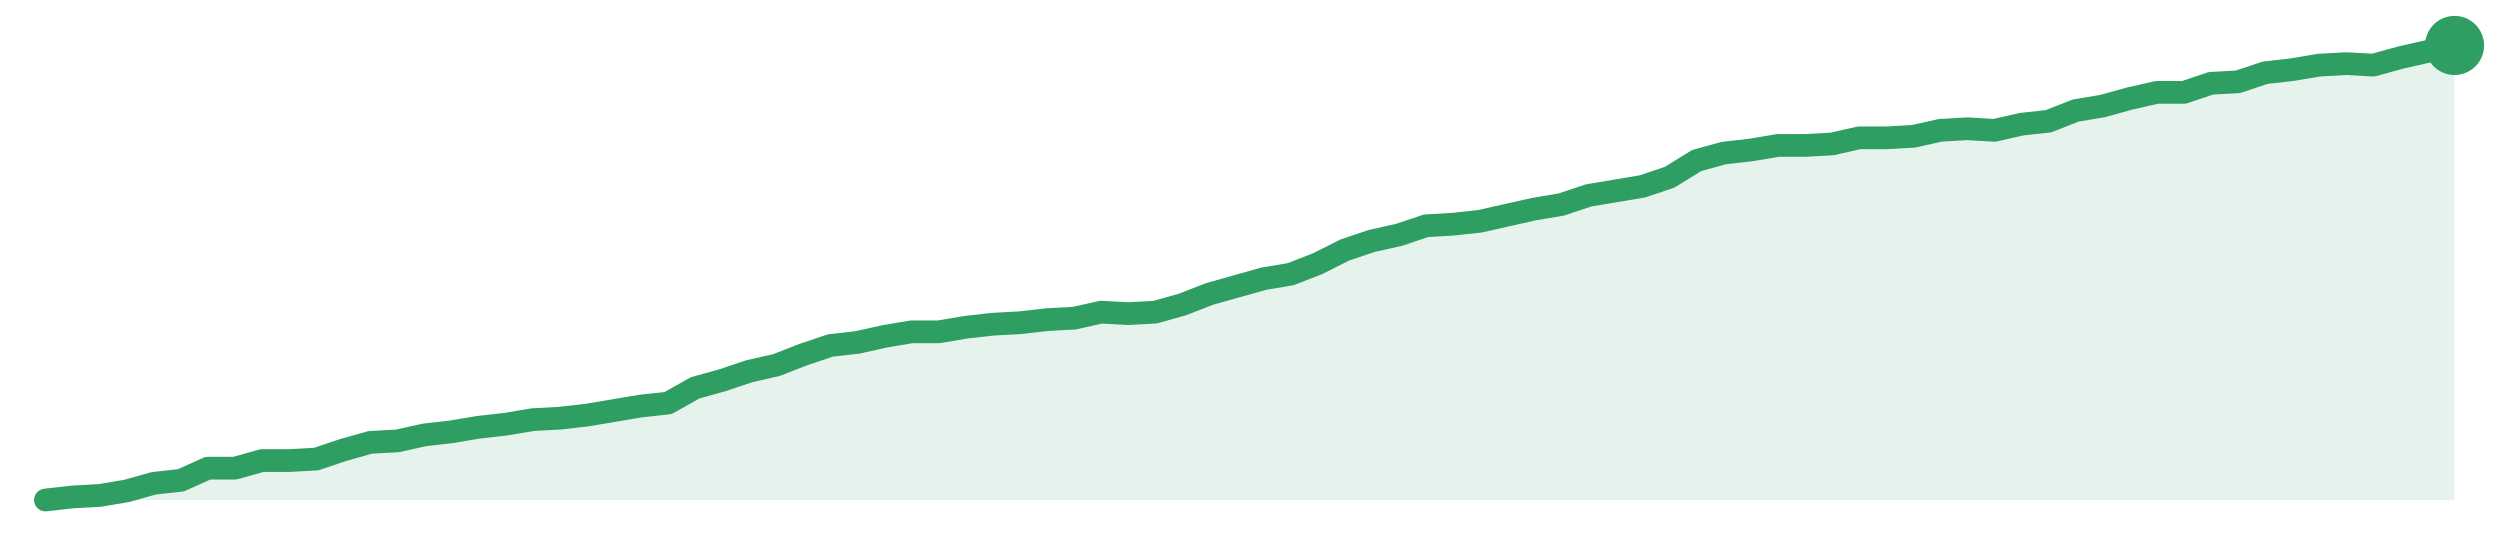
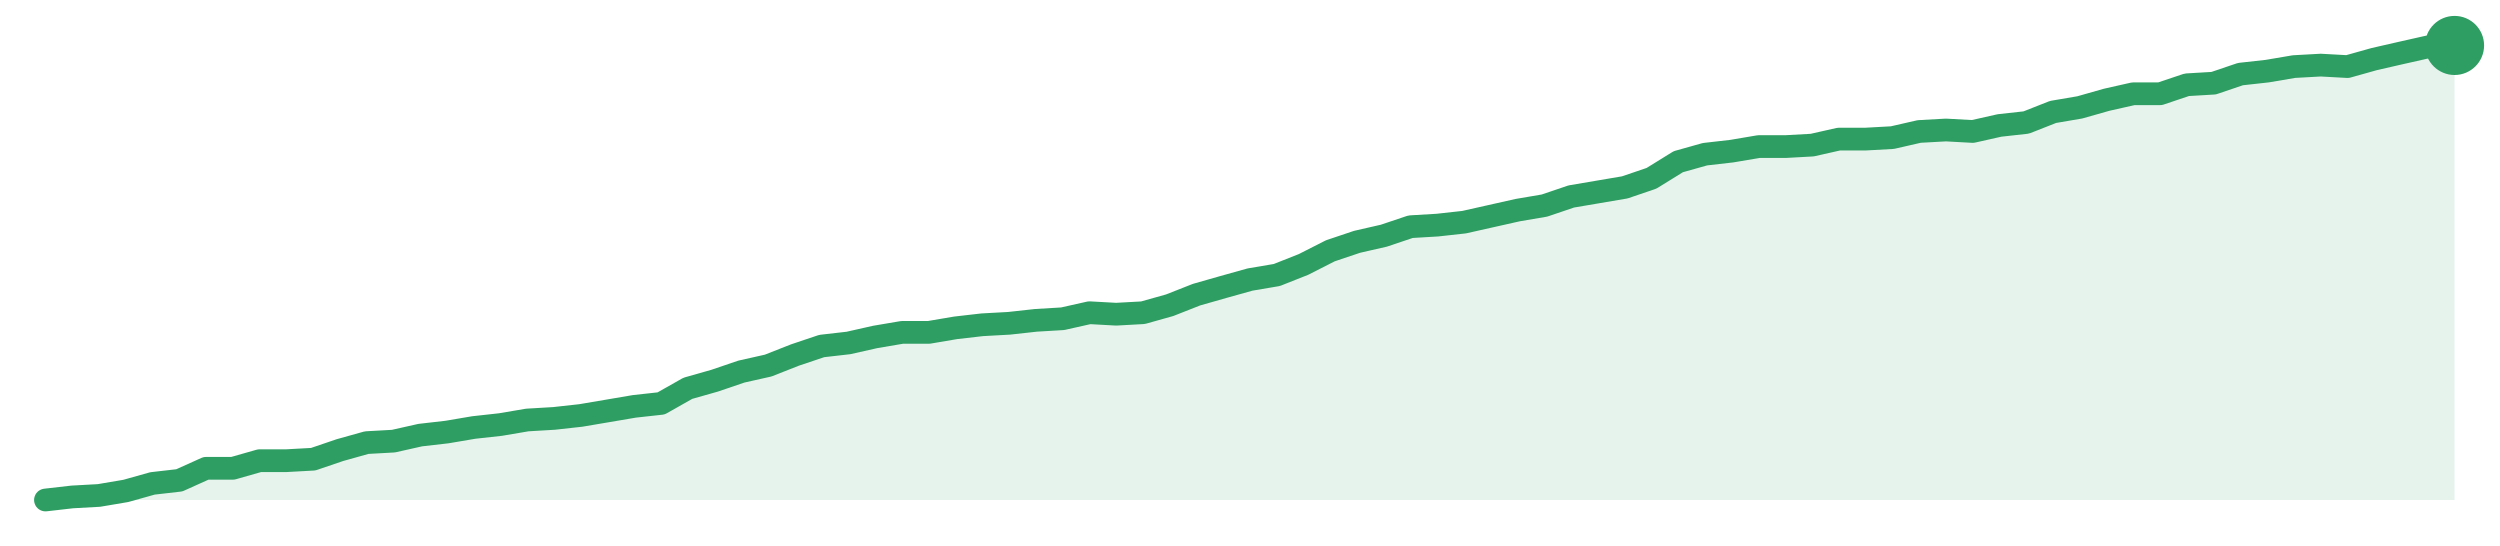
<svg xmlns="http://www.w3.org/2000/svg" width="220" height="48" viewBox="0 0 220 48" role="img" aria-label="trend">
-   <path d="M4.0,44.0 L4.0,44.0 L6.38,43.73 L8.76,43.6 L11.15,43.2 L13.53,42.53 L15.91,42.27 L18.29,41.2 L20.67,41.2 L23.06,40.53 L25.44,40.53 L27.82,40.4 L30.2,39.6 L32.58,38.93 L34.97,38.8 L37.35,38.27 L39.73,38.0 L42.11,37.6 L44.49,37.33 L46.88,36.93 L49.26,36.8 L51.64,36.53 L54.02,36.13 L56.4,35.73 L58.79,35.47 L61.17,34.13 L63.55,33.47 L65.93,32.67 L68.31,32.13 L70.7,31.2 L73.08,30.4 L75.46,30.13 L77.84,29.6 L80.22,29.2 L82.61,29.2 L84.99,28.8 L87.37,28.53 L89.75,28.4 L92.13,28.13 L94.52,28.0 L96.9,27.47 L99.28,27.6 L101.66,27.47 L104.04,26.8 L106.43,25.87 L108.81,25.2 L111.19,24.53 L113.57,24.13 L115.96,23.2 L118.34,22.0 L120.72,21.2 L123.1,20.67 L125.48,19.87 L127.87,19.73 L130.25,19.47 L132.63,18.93 L135.01,18.4 L137.39,18.0 L139.78,17.2 L142.16,16.8 L144.54,16.4 L146.92,15.6 L149.3,14.13 L151.69,13.47 L154.07,13.2 L156.45,12.8 L158.83,12.8 L161.21,12.67 L163.6,12.13 L165.98,12.13 L168.36,12.0 L170.74,11.47 L173.12,11.33 L175.51,11.47 L177.89,10.93 L180.27,10.67 L182.65,9.73 L185.03,9.33 L187.42,8.67 L189.8,8.13 L192.18,8.13 L194.56,7.33 L196.94,7.2 L199.33,6.4 L201.71,6.13 L204.09,5.73 L206.47,5.6 L208.85,5.73 L211.24,5.07 L213.62,4.53 L216.0,4.0 L216.0,44.0 Z" fill="#2f9e631f" />
-   <path d="M4.0,44.0 L6.38,43.73 L8.76,43.6 L11.15,43.2 L13.53,42.53 L15.91,42.27 L18.29,41.2 L20.67,41.2 L23.06,40.53 L25.44,40.53 L27.82,40.4 L30.2,39.6 L32.58,38.93 L34.97,38.8 L37.35,38.27 L39.73,38.0 L42.11,37.6 L44.49,37.33 L46.88,36.93 L49.26,36.8 L51.64,36.53 L54.02,36.13 L56.4,35.73 L58.79,35.47 L61.17,34.13 L63.55,33.47 L65.93,32.67 L68.31,32.13 L70.7,31.2 L73.08,30.4 L75.46,30.13 L77.84,29.6 L80.22,29.2 L82.61,29.2 L84.99,28.8 L87.37,28.53 L89.75,28.4 L92.13,28.13 L94.52,28.0 L96.9,27.47 L99.28,27.6 L101.66,27.47 L104.04,26.8 L106.43,25.87 L108.81,25.2 L111.19,24.53 L113.57,24.13 L115.96,23.2 L118.34,22.0 L120.72,21.2 L123.1,20.67 L125.48,19.87 L127.87,19.73 L130.25,19.47 L132.63,18.93 L135.01,18.4 L137.39,18.0 L139.78,17.2 L142.16,16.8 L144.54,16.4 L146.92,15.6 L149.3,14.13 L151.69,13.47 L154.07,13.2 L156.45,12.8 L158.83,12.8 L161.21,12.67 L163.6,12.13 L165.98,12.13 L168.36,12.0 L170.74,11.47 L173.12,11.33 L175.51,11.47 L177.89,10.93 L180.27,10.67 L182.65,9.73 L185.03,9.33 L187.42,8.67 L189.8,8.13 L192.18,8.13 L194.56,7.33 L196.94,7.2 L199.33,6.4 L201.71,6.13 L204.09,5.73 L206.47,5.6 L208.85,5.73 L211.24,5.07 L213.62,4.53 L216.0,4.0" fill="none" stroke="#2f9e63" stroke-width="2" stroke-linejoin="round" stroke-linecap="round" />
+   <path d="M4.0,44.0 L4.0,44.0 L6.36,43.73 L8.71,43.6 L11.07,43.2 L13.42,42.54 L15.78,42.27 L18.13,41.21 L20.49,41.21 L22.84,40.54 L25.2,40.54 L27.56,40.41 L29.91,39.61 L32.27,38.95 L34.62,38.82 L36.98,38.29 L39.33,38.02 L41.69,37.62 L44.04,37.36 L46.4,36.96 L48.76,36.82 L51.11,36.56 L53.47,36.16 L55.82,35.76 L58.18,35.5 L60.53,34.17 L62.89,33.5 L65.24,32.7 L67.6,32.17 L69.96,31.24 L72.31,30.45 L74.67,30.18 L77.02,29.65 L79.38,29.25 L81.73,29.25 L84.09,28.85 L86.44,28.58 L88.8,28.45 L91.16,28.19 L93.51,28.05 L95.87,27.52 L98.22,27.65 L100.58,27.52 L102.93,26.86 L105.29,25.93 L107.64,25.26 L110.0,24.6 L112.36,24.2 L114.71,23.27 L117.07,22.07 L119.42,21.28 L121.78,20.74 L124.13,19.95 L126.49,19.81 L128.84,19.55 L131.2,19.02 L133.56,18.49 L135.91,18.09 L138.27,17.29 L140.62,16.89 L142.98,16.49 L145.33,15.69 L147.69,14.23 L150.04,13.57 L152.4,13.3 L154.76,12.9 L157.11,12.9 L159.47,12.77 L161.82,12.24 L164.18,12.24 L166.53,12.11 L168.89,11.57 L171.24,11.44 L173.6,11.57 L175.96,11.04 L178.31,10.78 L180.67,9.85 L183.02,9.45 L185.38,8.78 L187.73,8.25 L190.09,8.25 L192.44,7.46 L194.8,7.32 L197.16,6.52 L199.51,6.26 L201.87,5.86 L204.22,5.73 L206.58,5.86 L208.93,5.2 L211.29,4.66 L213.64,4.13 L216.0,4.0 L216.0,44.0 Z" fill="#2f9e631f" />
+   <path d="M4.0,44.0 L6.36,43.73 L8.71,43.6 L11.07,43.2 L13.42,42.54 L15.78,42.27 L18.13,41.21 L20.49,41.21 L22.84,40.54 L25.2,40.54 L27.56,40.41 L29.91,39.61 L32.27,38.95 L34.62,38.82 L36.98,38.29 L39.33,38.02 L41.69,37.62 L44.04,37.36 L46.4,36.96 L48.76,36.82 L51.11,36.56 L53.47,36.16 L55.82,35.76 L58.18,35.5 L60.53,34.17 L62.89,33.5 L65.24,32.7 L67.6,32.17 L69.96,31.24 L72.31,30.45 L74.67,30.18 L77.02,29.65 L79.38,29.25 L81.73,29.25 L84.09,28.85 L86.44,28.58 L88.8,28.45 L91.16,28.19 L93.51,28.05 L95.87,27.52 L98.22,27.65 L100.58,27.52 L102.93,26.86 L105.29,25.93 L107.64,25.26 L110.0,24.6 L112.36,24.2 L114.71,23.27 L117.07,22.07 L119.42,21.28 L121.78,20.74 L124.13,19.95 L126.49,19.81 L128.84,19.55 L131.2,19.02 L133.56,18.49 L135.91,18.09 L138.27,17.29 L140.62,16.89 L142.98,16.49 L145.33,15.69 L147.69,14.23 L150.04,13.57 L152.4,13.3 L154.76,12.9 L157.11,12.9 L159.47,12.77 L161.82,12.24 L164.18,12.24 L166.53,12.11 L168.89,11.57 L171.24,11.44 L173.6,11.57 L175.96,11.04 L178.31,10.78 L180.67,9.85 L183.02,9.45 L185.38,8.78 L187.73,8.25 L190.09,8.25 L192.44,7.46 L194.8,7.32 L197.16,6.52 L199.51,6.26 L201.87,5.86 L204.22,5.73 L206.58,5.86 L208.93,5.2 L211.29,4.66 L213.64,4.13 L216.0,4.0" fill="none" stroke="#2f9e63" stroke-width="2" stroke-linejoin="round" stroke-linecap="round" />
  <circle cx="216.0" cy="4.0" r="2.6" fill="#2f9e63" />
</svg>
